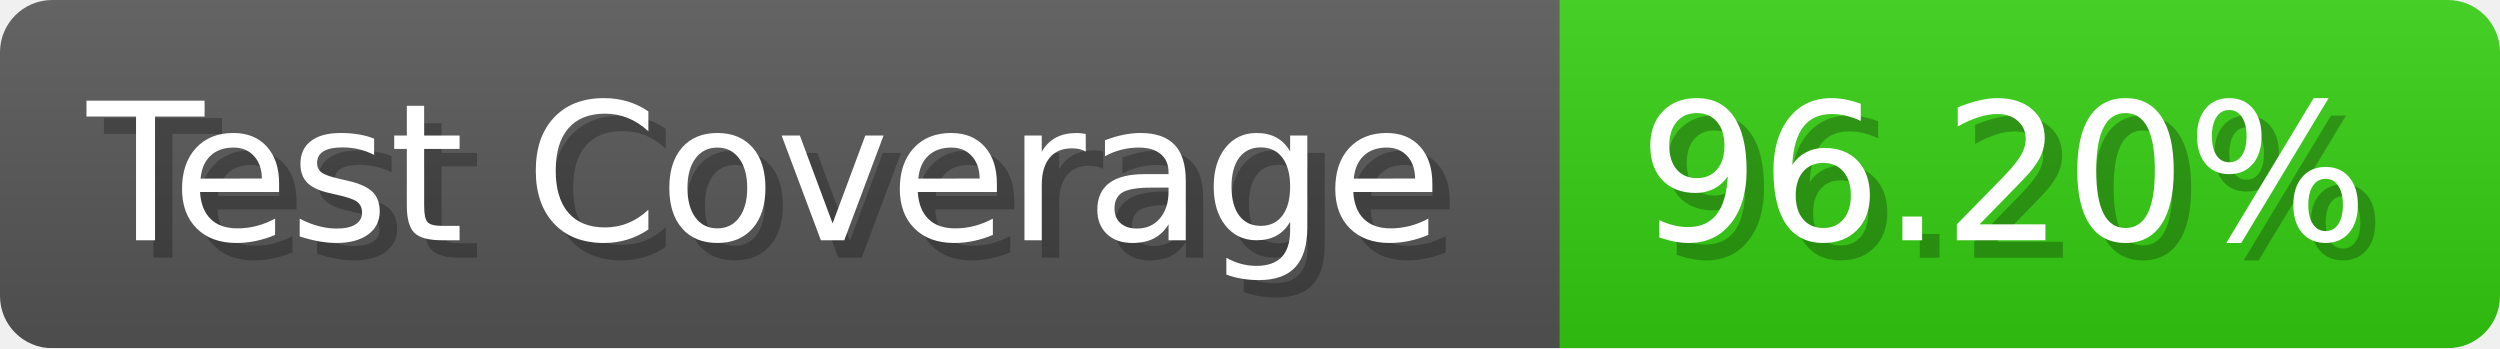
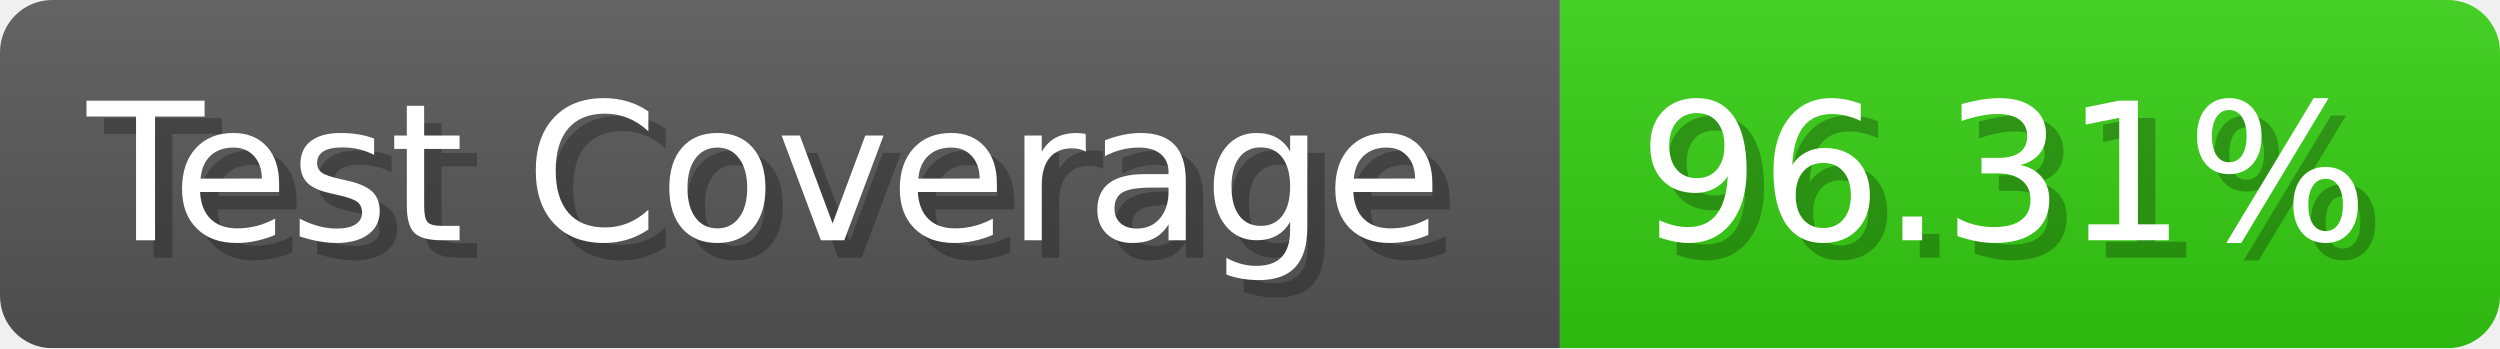
- <svg xmlns="http://www.w3.org/2000/svg" width="143.6" height="20" viewBox="0 0 1436 200" role="img" aria-label="Test Coverage: 96.20%">
+ <svg xmlns="http://www.w3.org/2000/svg" width="143.6" height="20" viewBox="0 0 1436 200" role="img" aria-label="Test Coverage: 96.31%">
  <linearGradient id="a" x2="0" y2="100%">
    <stop offset="0" stop-opacity=".1" stop-color="#EEE" />
    <stop offset="1" stop-opacity=".1" />
  </linearGradient>
  <mask id="m">
    <rect width="1436" height="200" rx="30" fill="#FFF" />
  </mask>
  <g mask="url(#m)">
    <rect width="896" height="200" fill="#555" />
    <rect width="540" height="200" fill="#3C1" x="896" />
    <rect width="1436" height="200" fill="url(#a)" />
  </g>
  <g aria-hidden="true" fill="#fff" text-anchor="start" font-family="Verdana,DejaVu Sans,sans-serif" font-size="110">
    <text x="60" y="148" textLength="796" fill="#000" opacity="0.25">Test Coverage</text>
    <text x="50" y="138" textLength="796">Test Coverage</text>
-     <text x="951" y="148" textLength="440" fill="#000" opacity="0.25">96.20%</text>
-     <text x="941" y="138" textLength="440">96.20%</text>
+     <text x="951" y="148" textLength="440" fill="#000" opacity="0.25">96.31%</text>
+     <text x="941" y="138" textLength="440">96.31%</text>
  </g>
</svg>
